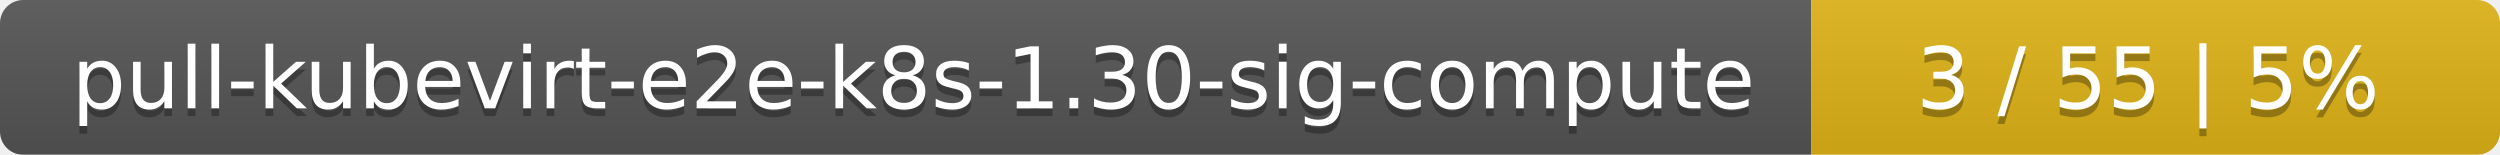
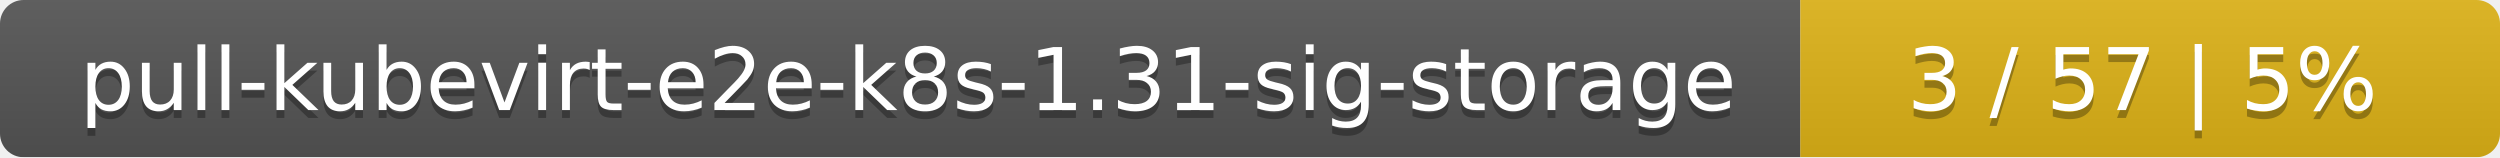
- <svg xmlns="http://www.w3.org/2000/svg" width="323" height="20">
+ <svg xmlns="http://www.w3.org/2000/svg" width="318" height="20">
  <linearGradient id="smooth" x2="0" y2="100%">
    <stop offset="0" stop-color="#bbb" stop-opacity=".1" />
    <stop offset="1" stop-opacity=".1" />
  </linearGradient>
  <mask id="round">
-     <rect width="323" height="20" rx="3" fill="#fff" />
+     <rect width="318" height="20" rx="3" fill="#fff" />
  </mask>
  <g mask="url(#round)">
-     <rect width="234" height="20" fill="#555" />
-     <rect x="234" width="89" height="20" fill="#dfb317" />
-     <rect width="323" height="20" fill="url(#smooth)" />
+     <rect width="229" height="20" fill="#555" />
+     <rect x="229" width="89" height="20" fill="#dfb317" />
+     <rect width="318" height="20" fill="url(#smooth)" />
  </g>
  <g fill="#fff" text-anchor="middle" font-family="DejaVu Sans,Verdana,Geneva,sans-serif" font-size="11">
-     <text x="118" y="15" fill="#010101" fill-opacity=".3">pull-kubevirt-e2e-k8s-1.30-sig-compute</text>
-     <text x="118" y="14">pull-kubevirt-e2e-k8s-1.30-sig-compute</text>
-     <text x="277.5" y="15" fill="#010101" fill-opacity=".3">3 / 55    |    5%</text>
-     <text x="277.5" y="14">3 / 55    |    5%</text>
+     <text x="115.5" y="15" fill="#010101" fill-opacity=".3">pull-kubevirt-e2e-k8s-1.31-sig-storage</text>
+     <text x="115.5" y="14">pull-kubevirt-e2e-k8s-1.31-sig-storage</text>
+     <text x="272.5" y="15" fill="#010101" fill-opacity=".3">3 / 57    |    5%</text>
+     <text x="272.5" y="14">3 / 57    |    5%</text>
  </g>
</svg>
